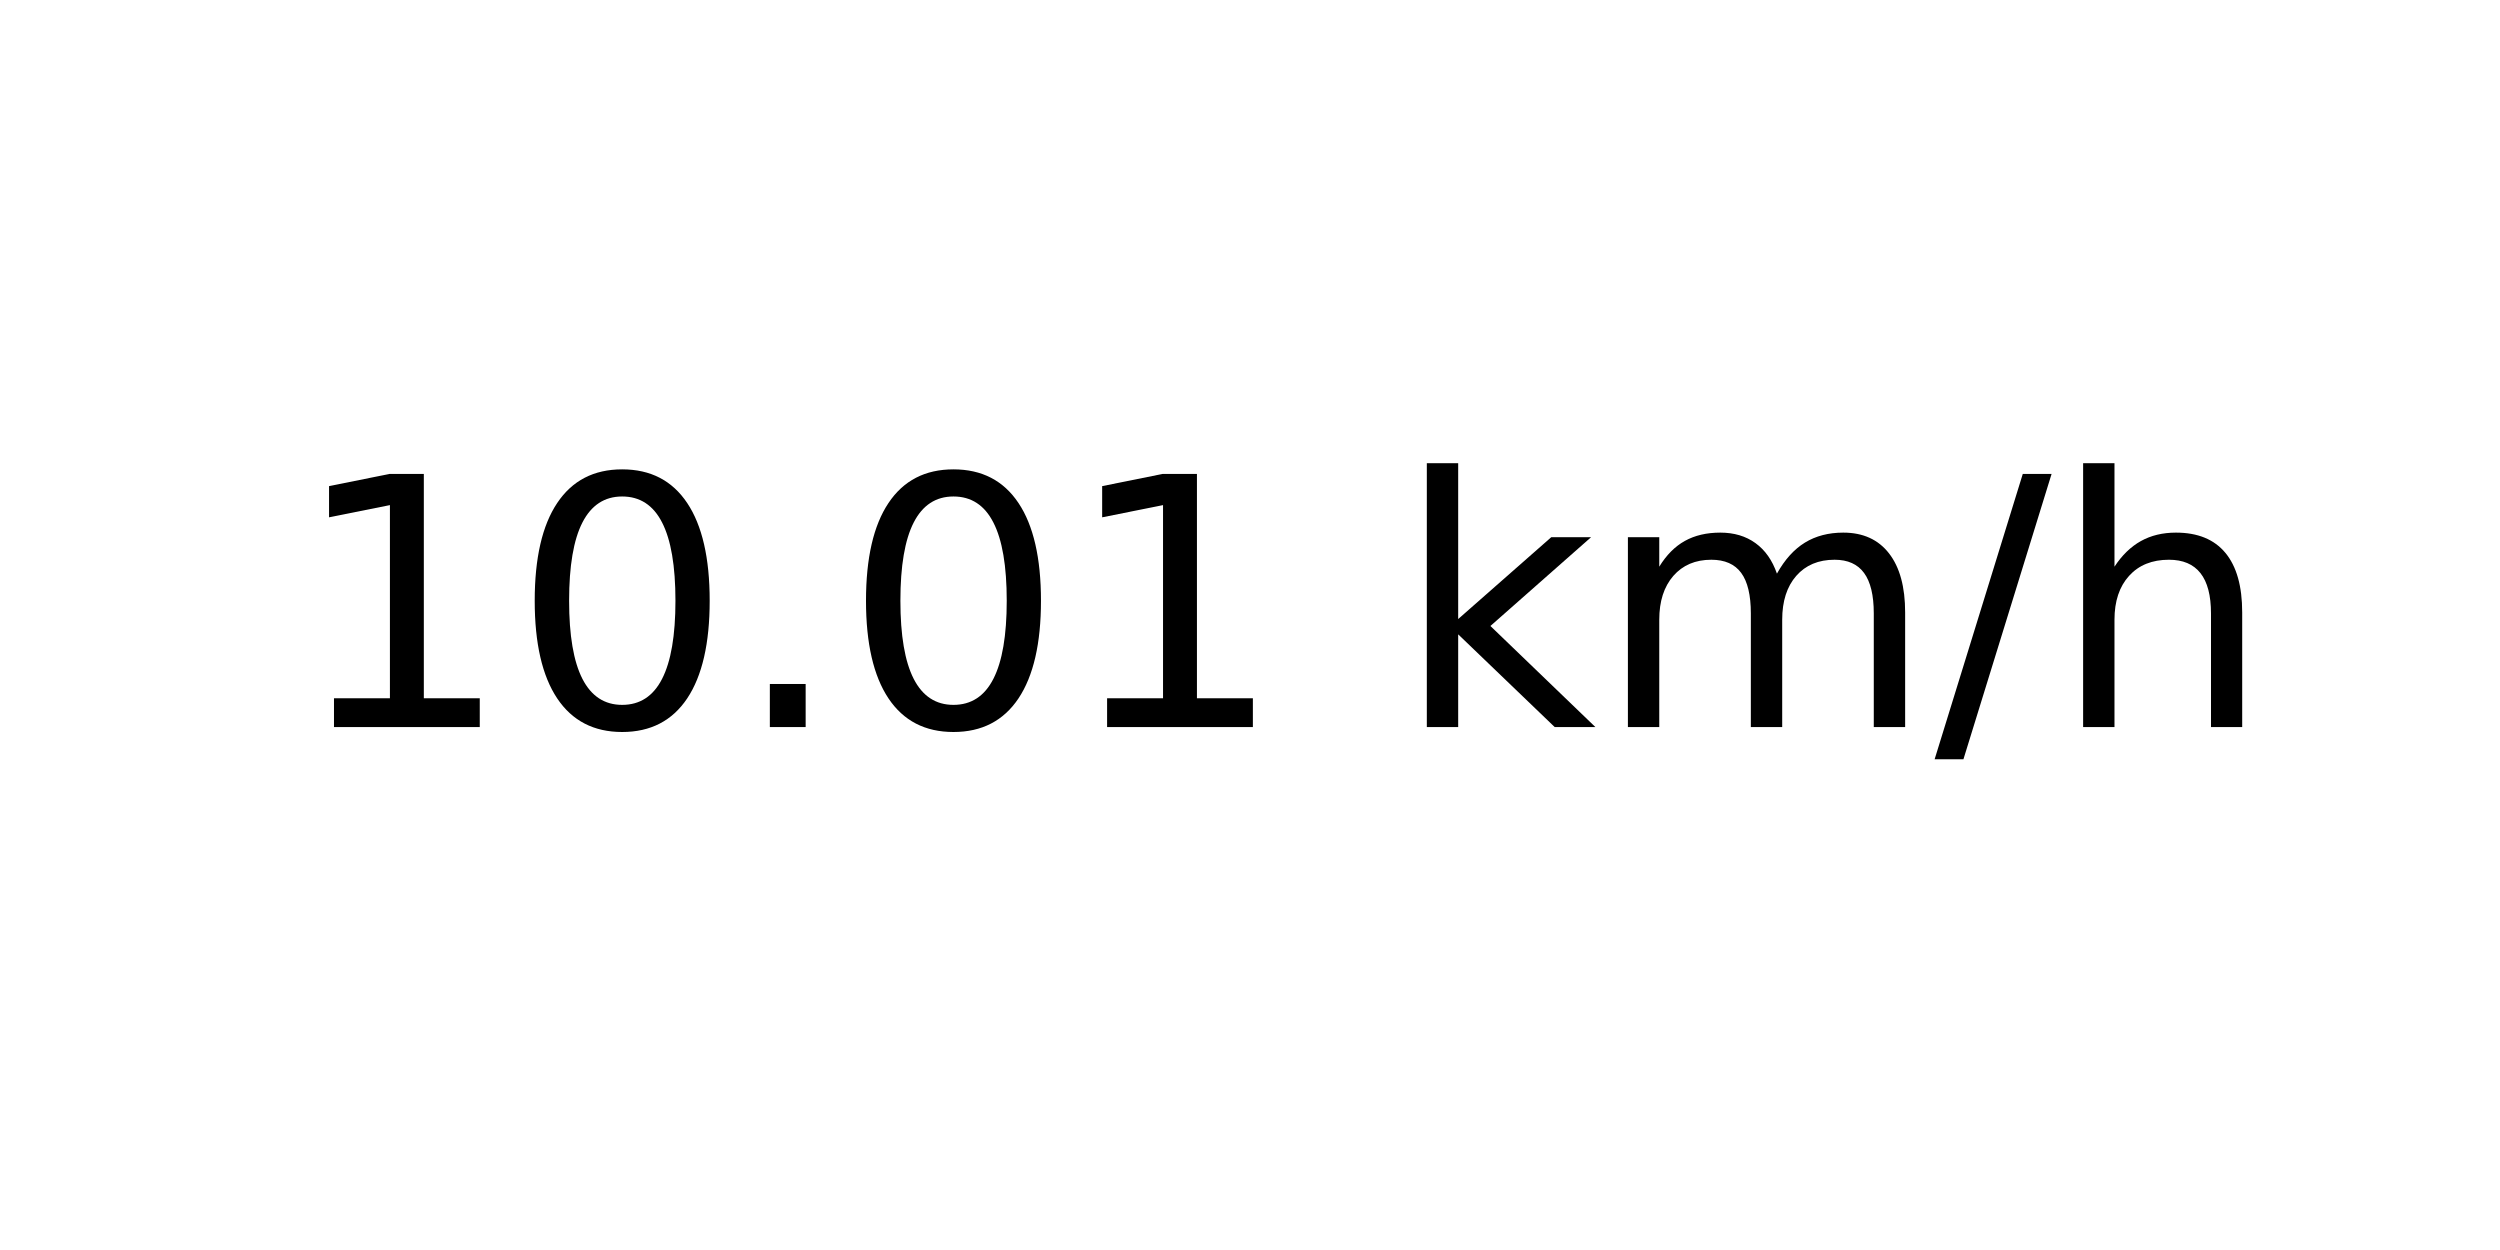
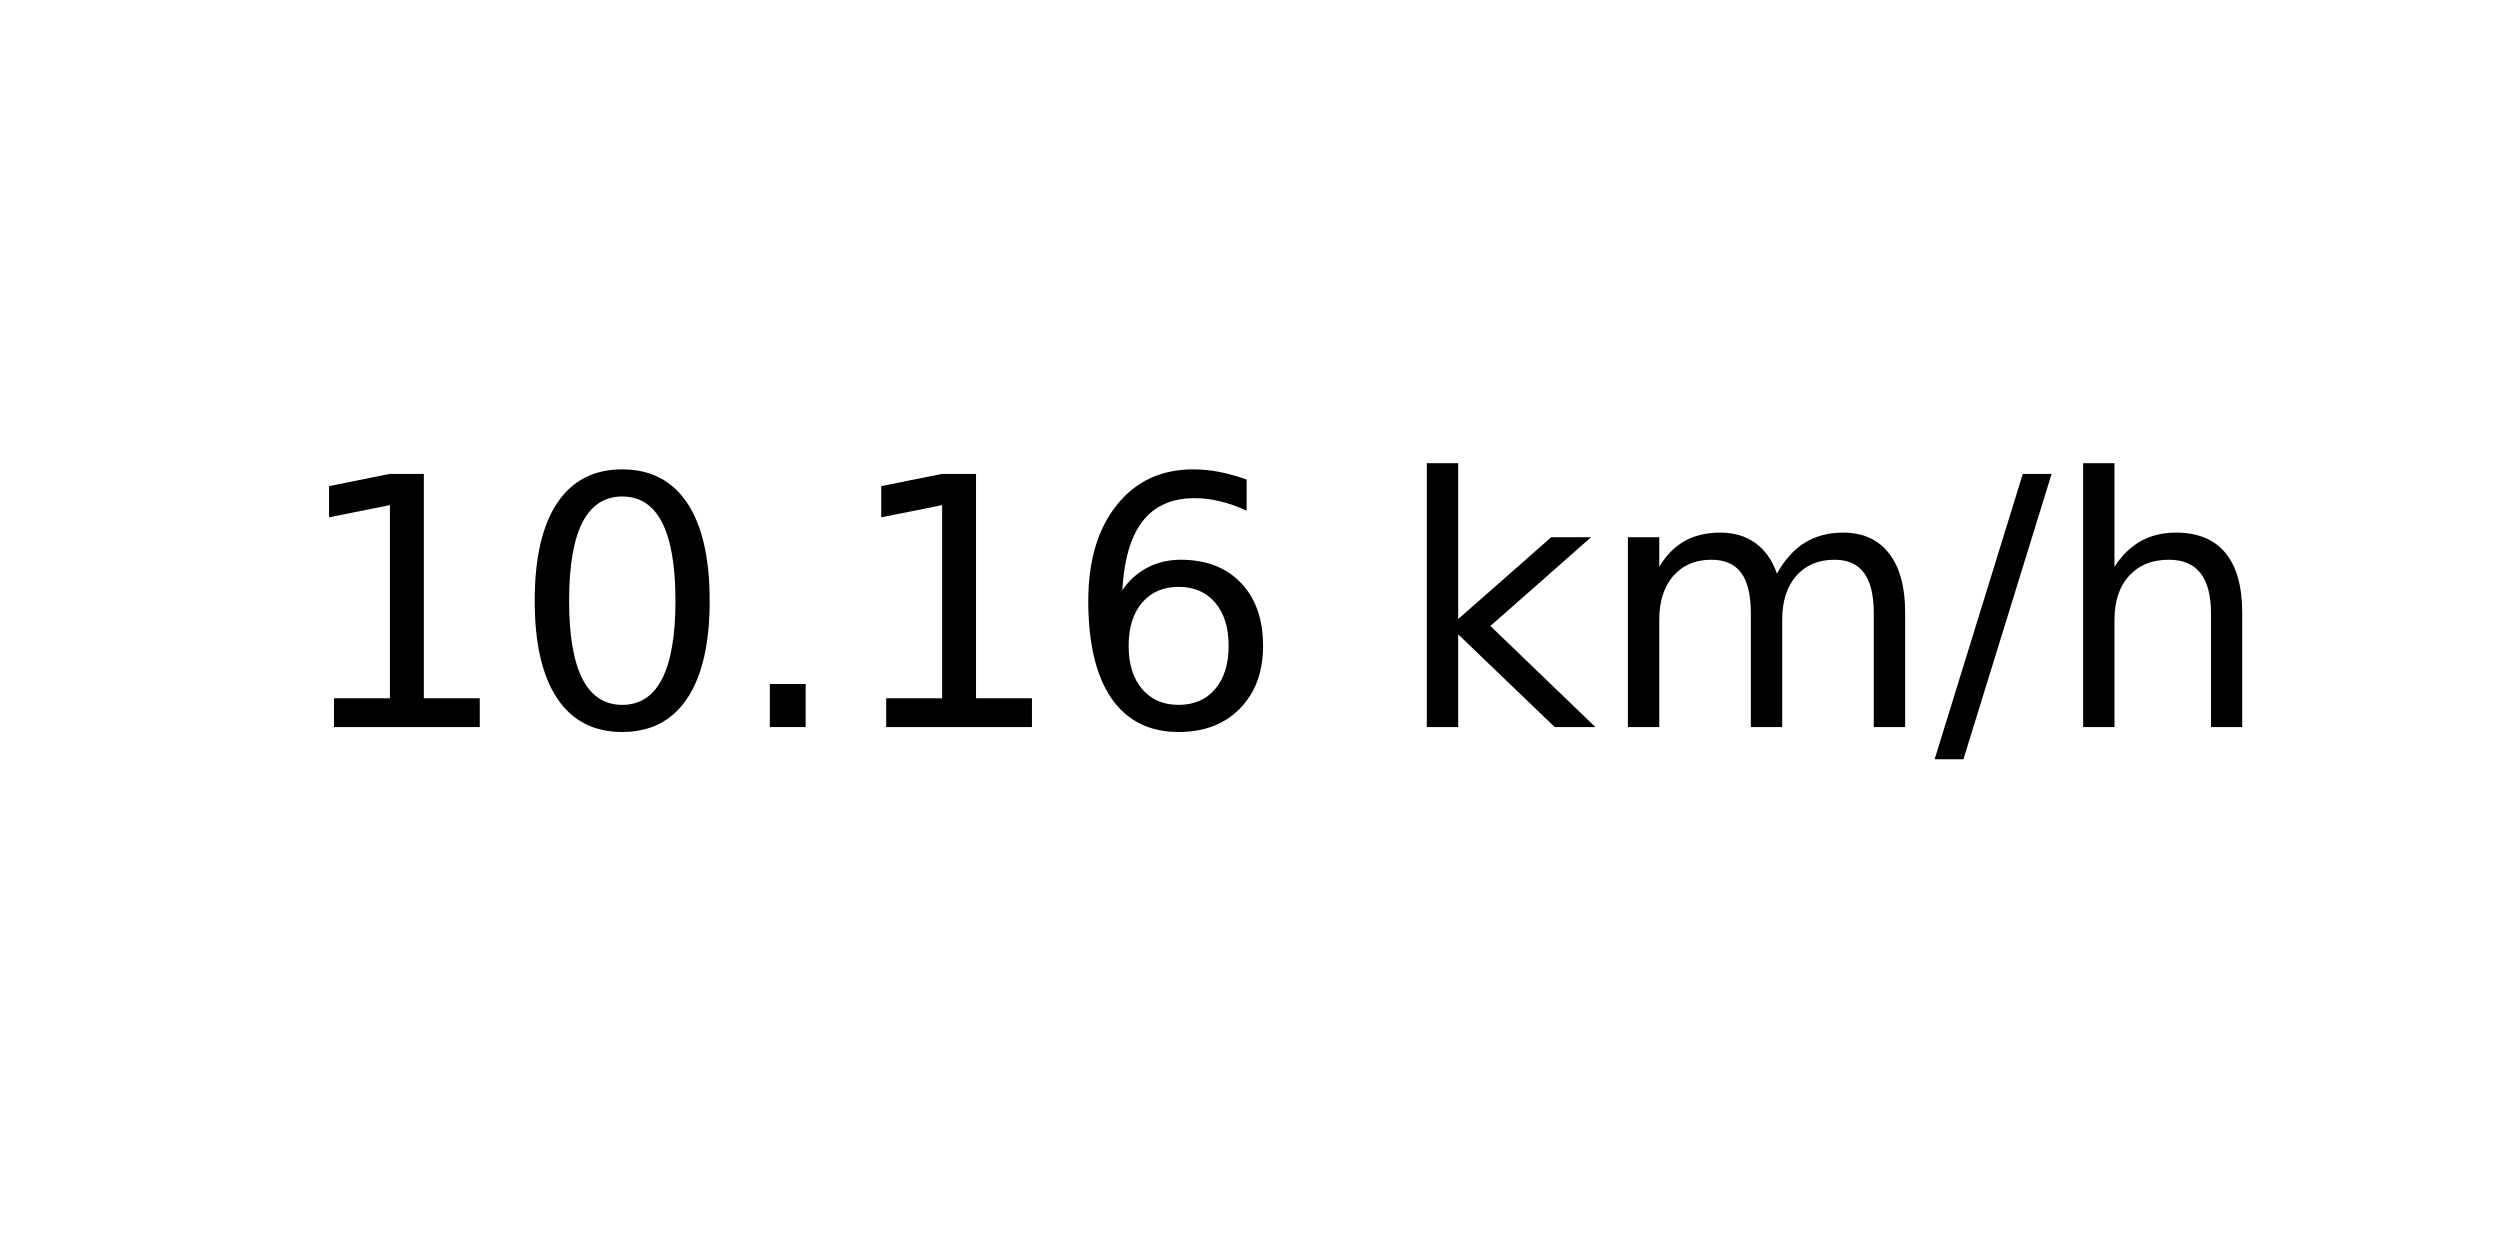
<svg xmlns="http://www.w3.org/2000/svg" xmlns:xlink="http://www.w3.org/1999/xlink" width="72pt" height="36pt" viewBox="0 0 72 36" version="1.1">
  <defs>
    <style type="text/css">*{stroke-linejoin: round; stroke-linecap: butt}</style>
  </defs>
  <g id="figure_1">
    <g id="axes_1">
      <g id="text_1">
        <g transform="translate(8.378125 20.93937) scale(0.1 -0.1)">
          <defs>
            <path id="DejaVuSans-31" d="M 794 531  L 1825 531  L 1825 4091  L 703 3866  L 703 4441  L 1819 4666  L 2450 4666  L 2450 531  L 3481 531  L 3481 0  L 794 0  L 794 531  z " transform="scale(0.015625)" />
            <path id="DejaVuSans-30" d="M 2034 4250  Q 1547 4250 1301 3770  Q 1056 3291 1056 2328  Q 1056 1369 1301 889  Q 1547 409 2034 409  Q 2525 409 2770 889  Q 3016 1369 3016 2328  Q 3016 3291 2770 3770  Q 2525 4250 2034 4250  z M 2034 4750  Q 2819 4750 3233 4129  Q 3647 3509 3647 2328  Q 3647 1150 3233 529  Q 2819 -91 2034 -91  Q 1250 -91 836 529  Q 422 1150 422 2328  Q 422 3509 836 4129  Q 1250 4750 2034 4750  z " transform="scale(0.015625)" />
            <path id="DejaVuSans-2e" d="M 684 794  L 1344 794  L 1344 0  L 684 0  L 684 794  z " transform="scale(0.015625)" />
+             <path id="DejaVuSans-36" d="M 2113 2584  Q 1688 2584 1439 2293  Q 1191 2003 1191 1497  Q 1191 994 1439 701  Q 1688 409 2113 409  Q 2538 409 2786 701  Q 3034 994 3034 1497  Q 3034 2003 2786 2293  Q 2538 2584 2113 2584  z M 3366 4563  L 3366 3988  Q 3128 4100 2886 4159  Q 2644 4219 2406 4219  Q 1781 4219 1451 3797  Q 1122 3375 1075 2522  Q 1259 2794 1537 2939  Q 1816 3084 2150 3084  Q 2853 3084 3261 2657  Q 3669 2231 3669 1497  Q 3669 778 3244 343  Q 2819 -91 2113 -91  Q 1303 -91 875 529  Q 447 1150 447 2328  Q 447 3434 972 4092  Q 1497 4750 2381 4750  Q 2619 4750 2861 4703  Q 3103 4656 3366 4563  z " transform="scale(0.015625)" />
            <path id="DejaVuSans-20" transform="scale(0.015625)" />
            <path id="DejaVuSans-6b" d="M 581 4863  L 1159 4863  L 1159 1991  L 2875 3500  L 3609 3500  L 1753 1863  L 3688 0  L 2938 0  L 1159 1709  L 1159 0  L 581 0  L 581 4863  z " transform="scale(0.015625)" />
            <path id="DejaVuSans-6d" d="M 3328 2828  Q 3544 3216 3844 3400  Q 4144 3584 4550 3584  Q 5097 3584 5394 3201  Q 5691 2819 5691 2113  L 5691 0  L 5113 0  L 5113 2094  Q 5113 2597 4934 2840  Q 4756 3084 4391 3084  Q 3944 3084 3684 2787  Q 3425 2491 3425 1978  L 3425 0  L 2847 0  L 2847 2094  Q 2847 2600 2669 2842  Q 2491 3084 2119 3084  Q 1678 3084 1418 2786  Q 1159 2488 1159 1978  L 1159 0  L 581 0  L 581 3500  L 1159 3500  L 1159 2956  Q 1356 3278 1631 3431  Q 1906 3584 2284 3584  Q 2666 3584 2933 3390  Q 3200 3197 3328 2828  z " transform="scale(0.015625)" />
            <path id="DejaVuSans-2f" d="M 1625 4666  L 2156 4666  L 531 -594  L 0 -594  L 1625 4666  z " transform="scale(0.015625)" />
            <path id="DejaVuSans-68" d="M 3513 2113  L 3513 0  L 2938 0  L 2938 2094  Q 2938 2591 2744 2837  Q 2550 3084 2163 3084  Q 1697 3084 1428 2787  Q 1159 2491 1159 1978  L 1159 0  L 581 0  L 581 4863  L 1159 4863  L 1159 2956  Q 1366 3272 1645 3428  Q 1925 3584 2291 3584  Q 2894 3584 3203 3211  Q 3513 2838 3513 2113  z " transform="scale(0.015625)" />
          </defs>
          <use xlink:href="#DejaVuSans-31" />
          <use xlink:href="#DejaVuSans-30" x="63.623" />
          <use xlink:href="#DejaVuSans-2e" x="127.246" />
-           <use xlink:href="#DejaVuSans-30" x="159.033" />
-           <use xlink:href="#DejaVuSans-31" x="222.656" />
+           <use xlink:href="#DejaVuSans-31" x="159.033" />
+           <use xlink:href="#DejaVuSans-36" x="222.656" />
          <use xlink:href="#DejaVuSans-20" x="286.279" />
          <use xlink:href="#DejaVuSans-6b" x="318.066" />
          <use xlink:href="#DejaVuSans-6d" x="375.977" />
          <use xlink:href="#DejaVuSans-2f" x="473.389" />
          <use xlink:href="#DejaVuSans-68" x="507.08" />
        </g>
      </g>
    </g>
  </g>
</svg>
